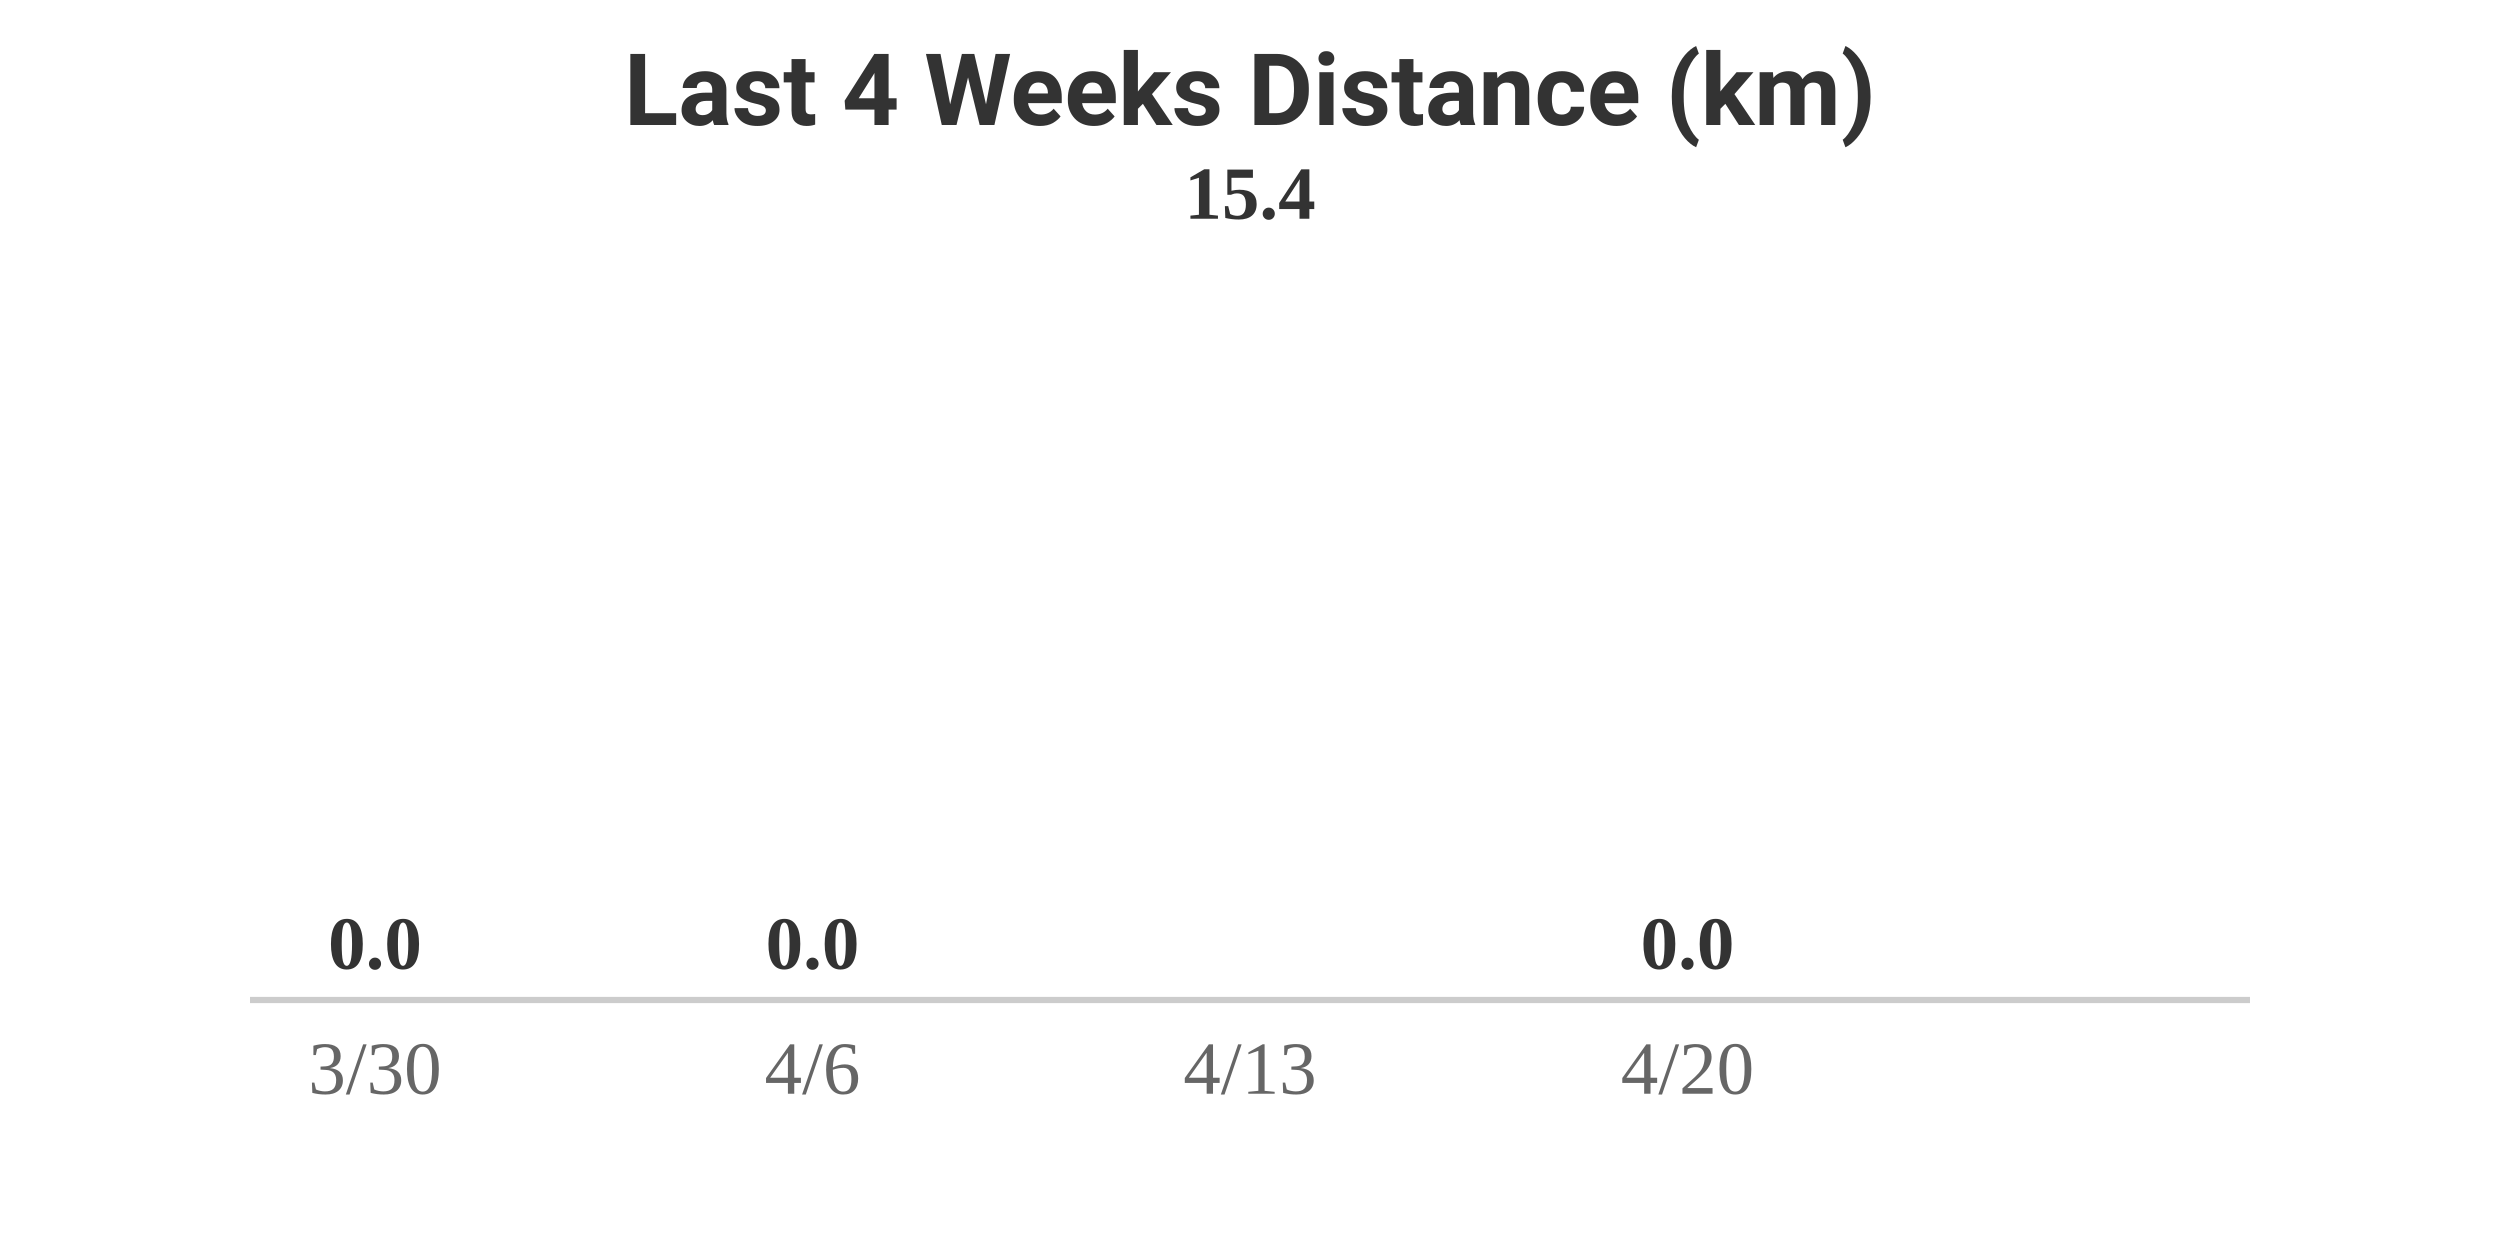
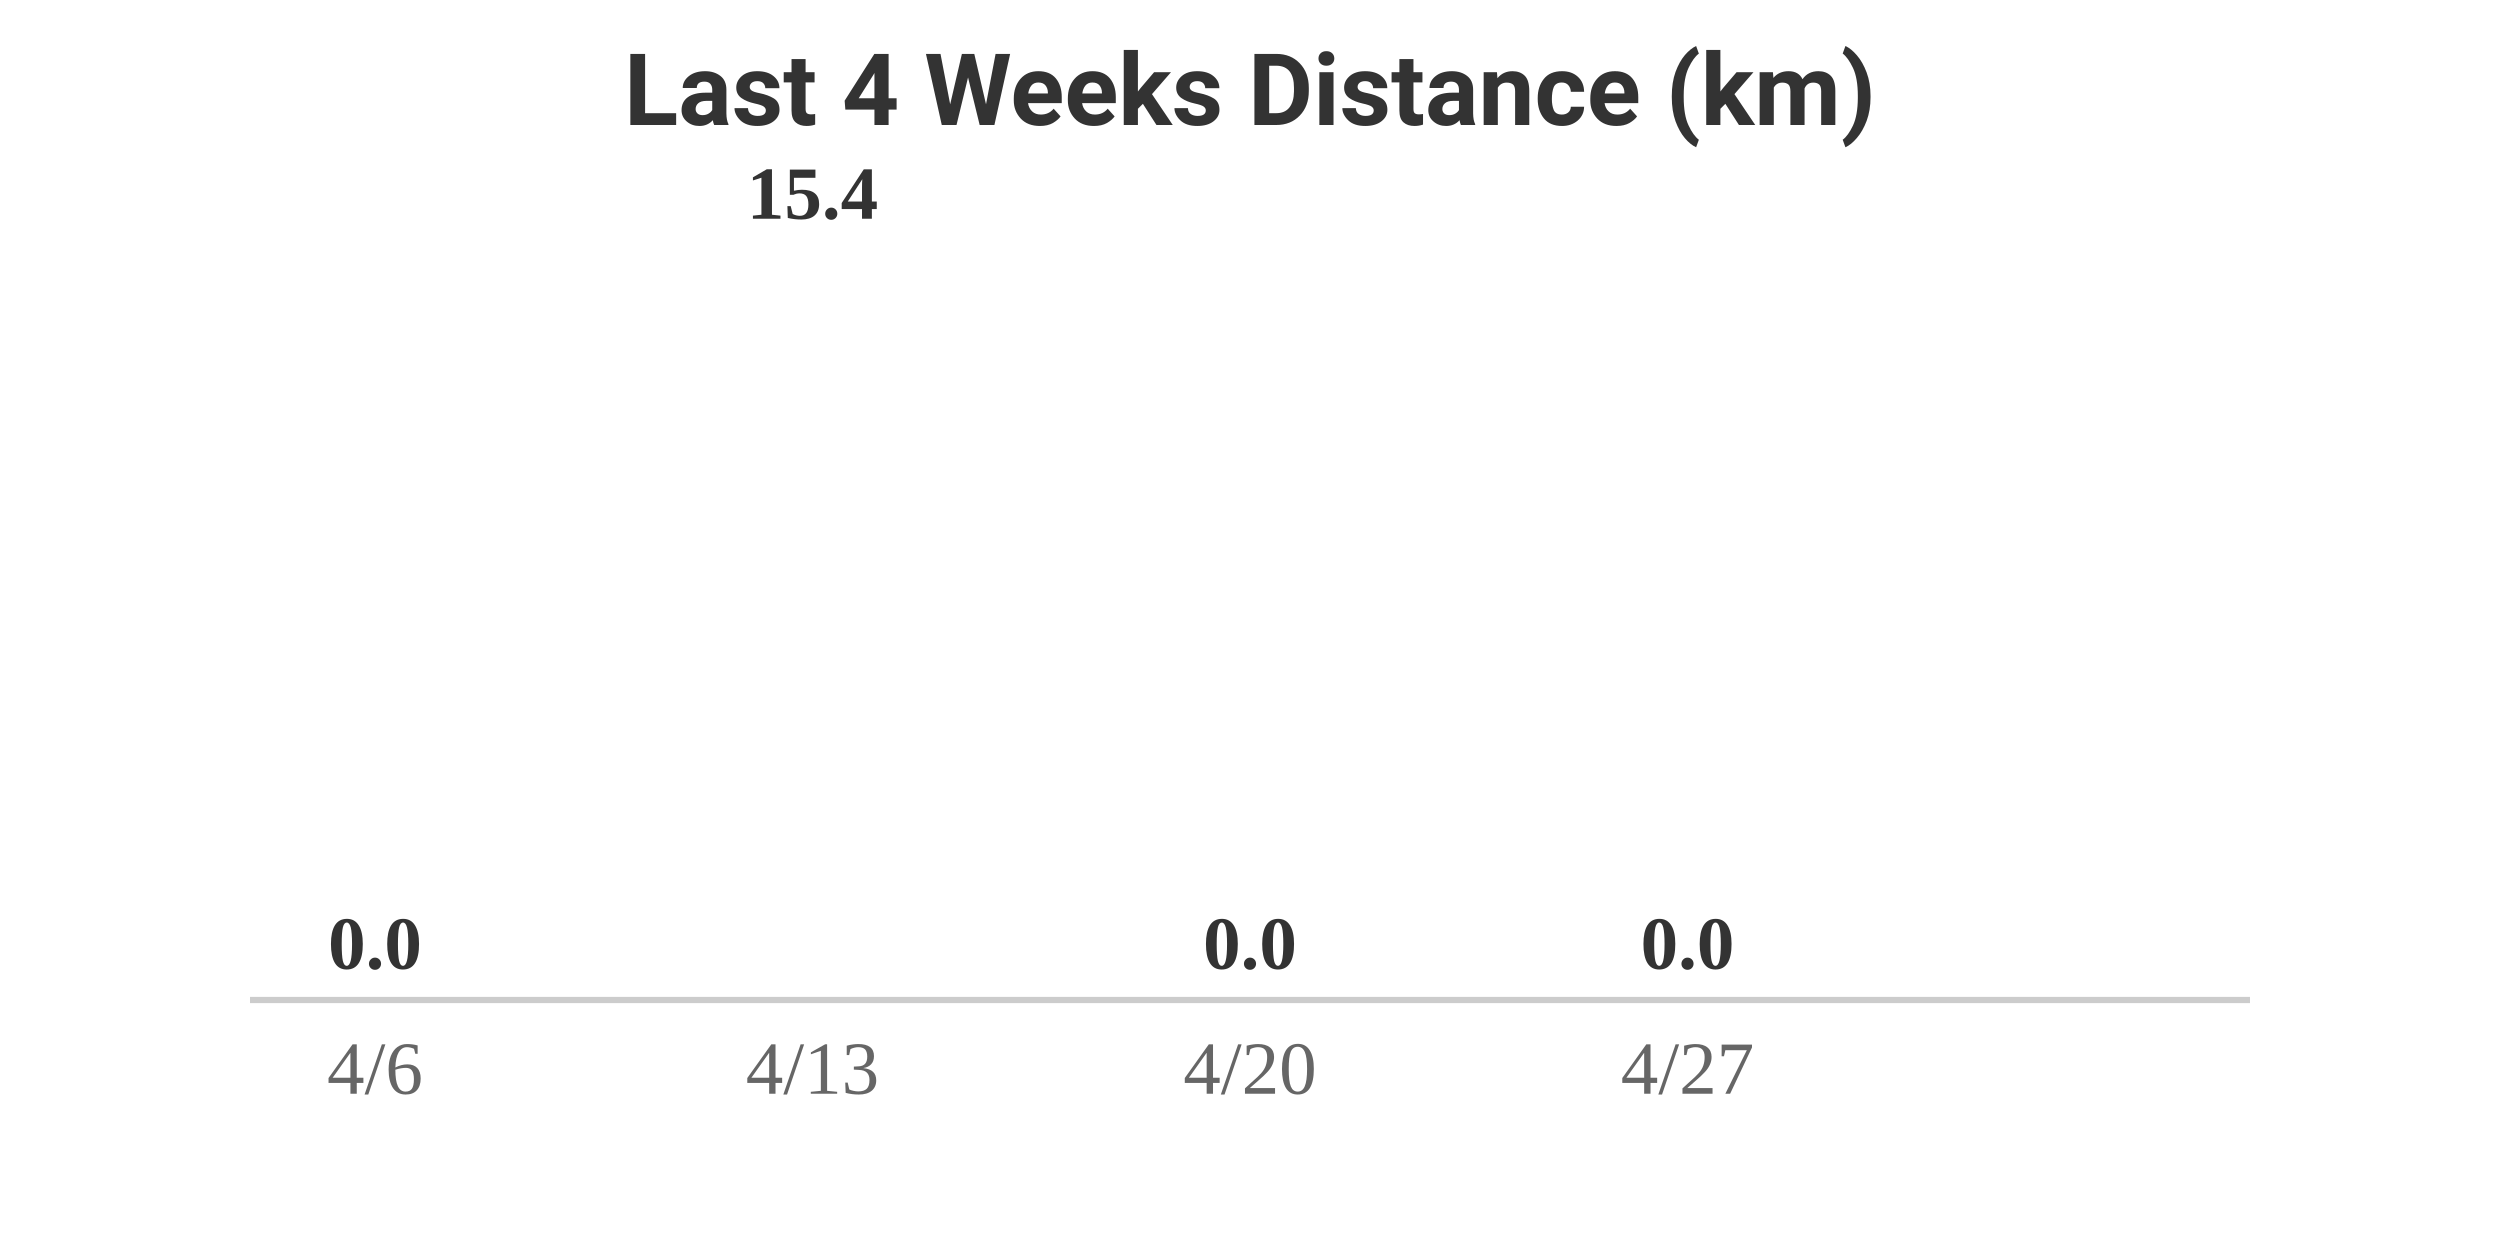
<svg xmlns="http://www.w3.org/2000/svg" width="400" height="200" viewBox="0 0 400 200">
  <style>
    .text { font-family: -apple-system, BlinkMacSystemFont, "Segoe UI", Roboto, Helvetica, Arial, sans-serif; }
    .title { font-size: 16px; font-weight: bold; fill: #333; }
    .label { font-size: 12px; fill: #666; }
    .value { font-size: 12px; font-weight: bold; fill: #333; }
    @media (prefers-color-scheme: dark) {
      .title { fill: #eee; }
      .label { fill: #aaa; }
      .value { fill: #eee; }
    }
  </style>
  <rect width="100%" height="100%" fill="none" />
  <text x="200" y="20" text-anchor="middle" class="title text">Last 4 Weeks Distance (km)</text>
  <g transform="translate(40, 0)">
    <text x="20" y="155" text-anchor="middle" class="value">0.0</text>
    <rect y="160" width="40" height="0" fill="#FC4C02" rx="4">
      <animate attributeName="height" from="0" to="0" dur="0.8s" begin="0s" fill="freeze" calcMode="spline" keySplines="0.25 0.1 0.25 1" />
      <animate attributeName="y" from="160" to="160" dur="0.8s" begin="0s" fill="freeze" calcMode="spline" keySplines="0.25 0.1 0.25 1" />
    </rect>
-     <text x="20" y="175" text-anchor="middle" class="label">3/30</text>
+     <text x="20" y="175" text-anchor="middle" class="label">4/6</text>
  </g>
  <g transform="translate(110, 0)">
+     <text x="20" y="35" text-anchor="middle" class="value">15.4</text>
+     <rect y="160" width="40" height="0" fill="#FC4C02" rx="4">
+       <animate attributeName="height" from="0" to="120" dur="0.8s" begin="0.2s" fill="freeze" calcMode="spline" keySplines="0.25 0.1 0.25 1" />
+       <animate attributeName="y" from="160" to="40" dur="0.8s" begin="0.2s" fill="freeze" calcMode="spline" keySplines="0.25 0.1 0.25 1" />
+     </rect>
+     <text x="20" y="175" text-anchor="middle" class="label">4/13</text>
+   </g>
+   <g transform="translate(180, 0)">
    <text x="20" y="155" text-anchor="middle" class="value">0.0</text>
    <rect y="160" width="40" height="0" fill="#FC4C02" rx="4">
-       <animate attributeName="height" from="0" to="0" dur="0.8s" begin="0.2s" fill="freeze" calcMode="spline" keySplines="0.25 0.1 0.25 1" />
-       <animate attributeName="y" from="160" to="160" dur="0.8s" begin="0.2s" fill="freeze" calcMode="spline" keySplines="0.25 0.1 0.25 1" />
+       <animate attributeName="height" from="0" to="0" dur="0.8s" begin="0.4s" fill="freeze" calcMode="spline" keySplines="0.25 0.1 0.25 1" />
+       <animate attributeName="y" from="160" to="160" dur="0.8s" begin="0.4s" fill="freeze" calcMode="spline" keySplines="0.25 0.1 0.25 1" />
    </rect>
-     <text x="20" y="175" text-anchor="middle" class="label">4/6</text>
-   </g>
-   <g transform="translate(180, 0)">
-     <text x="20" y="35" text-anchor="middle" class="value">15.4</text>
-     <rect y="160" width="40" height="0" fill="#FC4C02" rx="4">
-       <animate attributeName="height" from="0" to="120" dur="0.8s" begin="0.4s" fill="freeze" calcMode="spline" keySplines="0.25 0.1 0.25 1" />
-       <animate attributeName="y" from="160" to="40" dur="0.8s" begin="0.4s" fill="freeze" calcMode="spline" keySplines="0.25 0.1 0.25 1" />
-     </rect>
-     <text x="20" y="175" text-anchor="middle" class="label">4/13</text>
+     <text x="20" y="175" text-anchor="middle" class="label">4/20</text>
  </g>
  <g transform="translate(250, 0)">
    <text x="20" y="155" text-anchor="middle" class="value">0.0</text>
    <rect y="160" width="40" height="0" fill="#FC4C02" rx="4">
      <animate attributeName="height" from="0" to="0" dur="0.8s" begin="0.6s" fill="freeze" calcMode="spline" keySplines="0.25 0.1 0.25 1" />
      <animate attributeName="y" from="160" to="160" dur="0.8s" begin="0.6s" fill="freeze" calcMode="spline" keySplines="0.25 0.1 0.25 1" />
    </rect>
-     <text x="20" y="175" text-anchor="middle" class="label">4/20</text>
+     <text x="20" y="175" text-anchor="middle" class="label">4/27</text>
  </g>
  <line x1="40" y1="160" x2="360" y2="160" stroke="#ccc" stroke-width="1" />
</svg>
